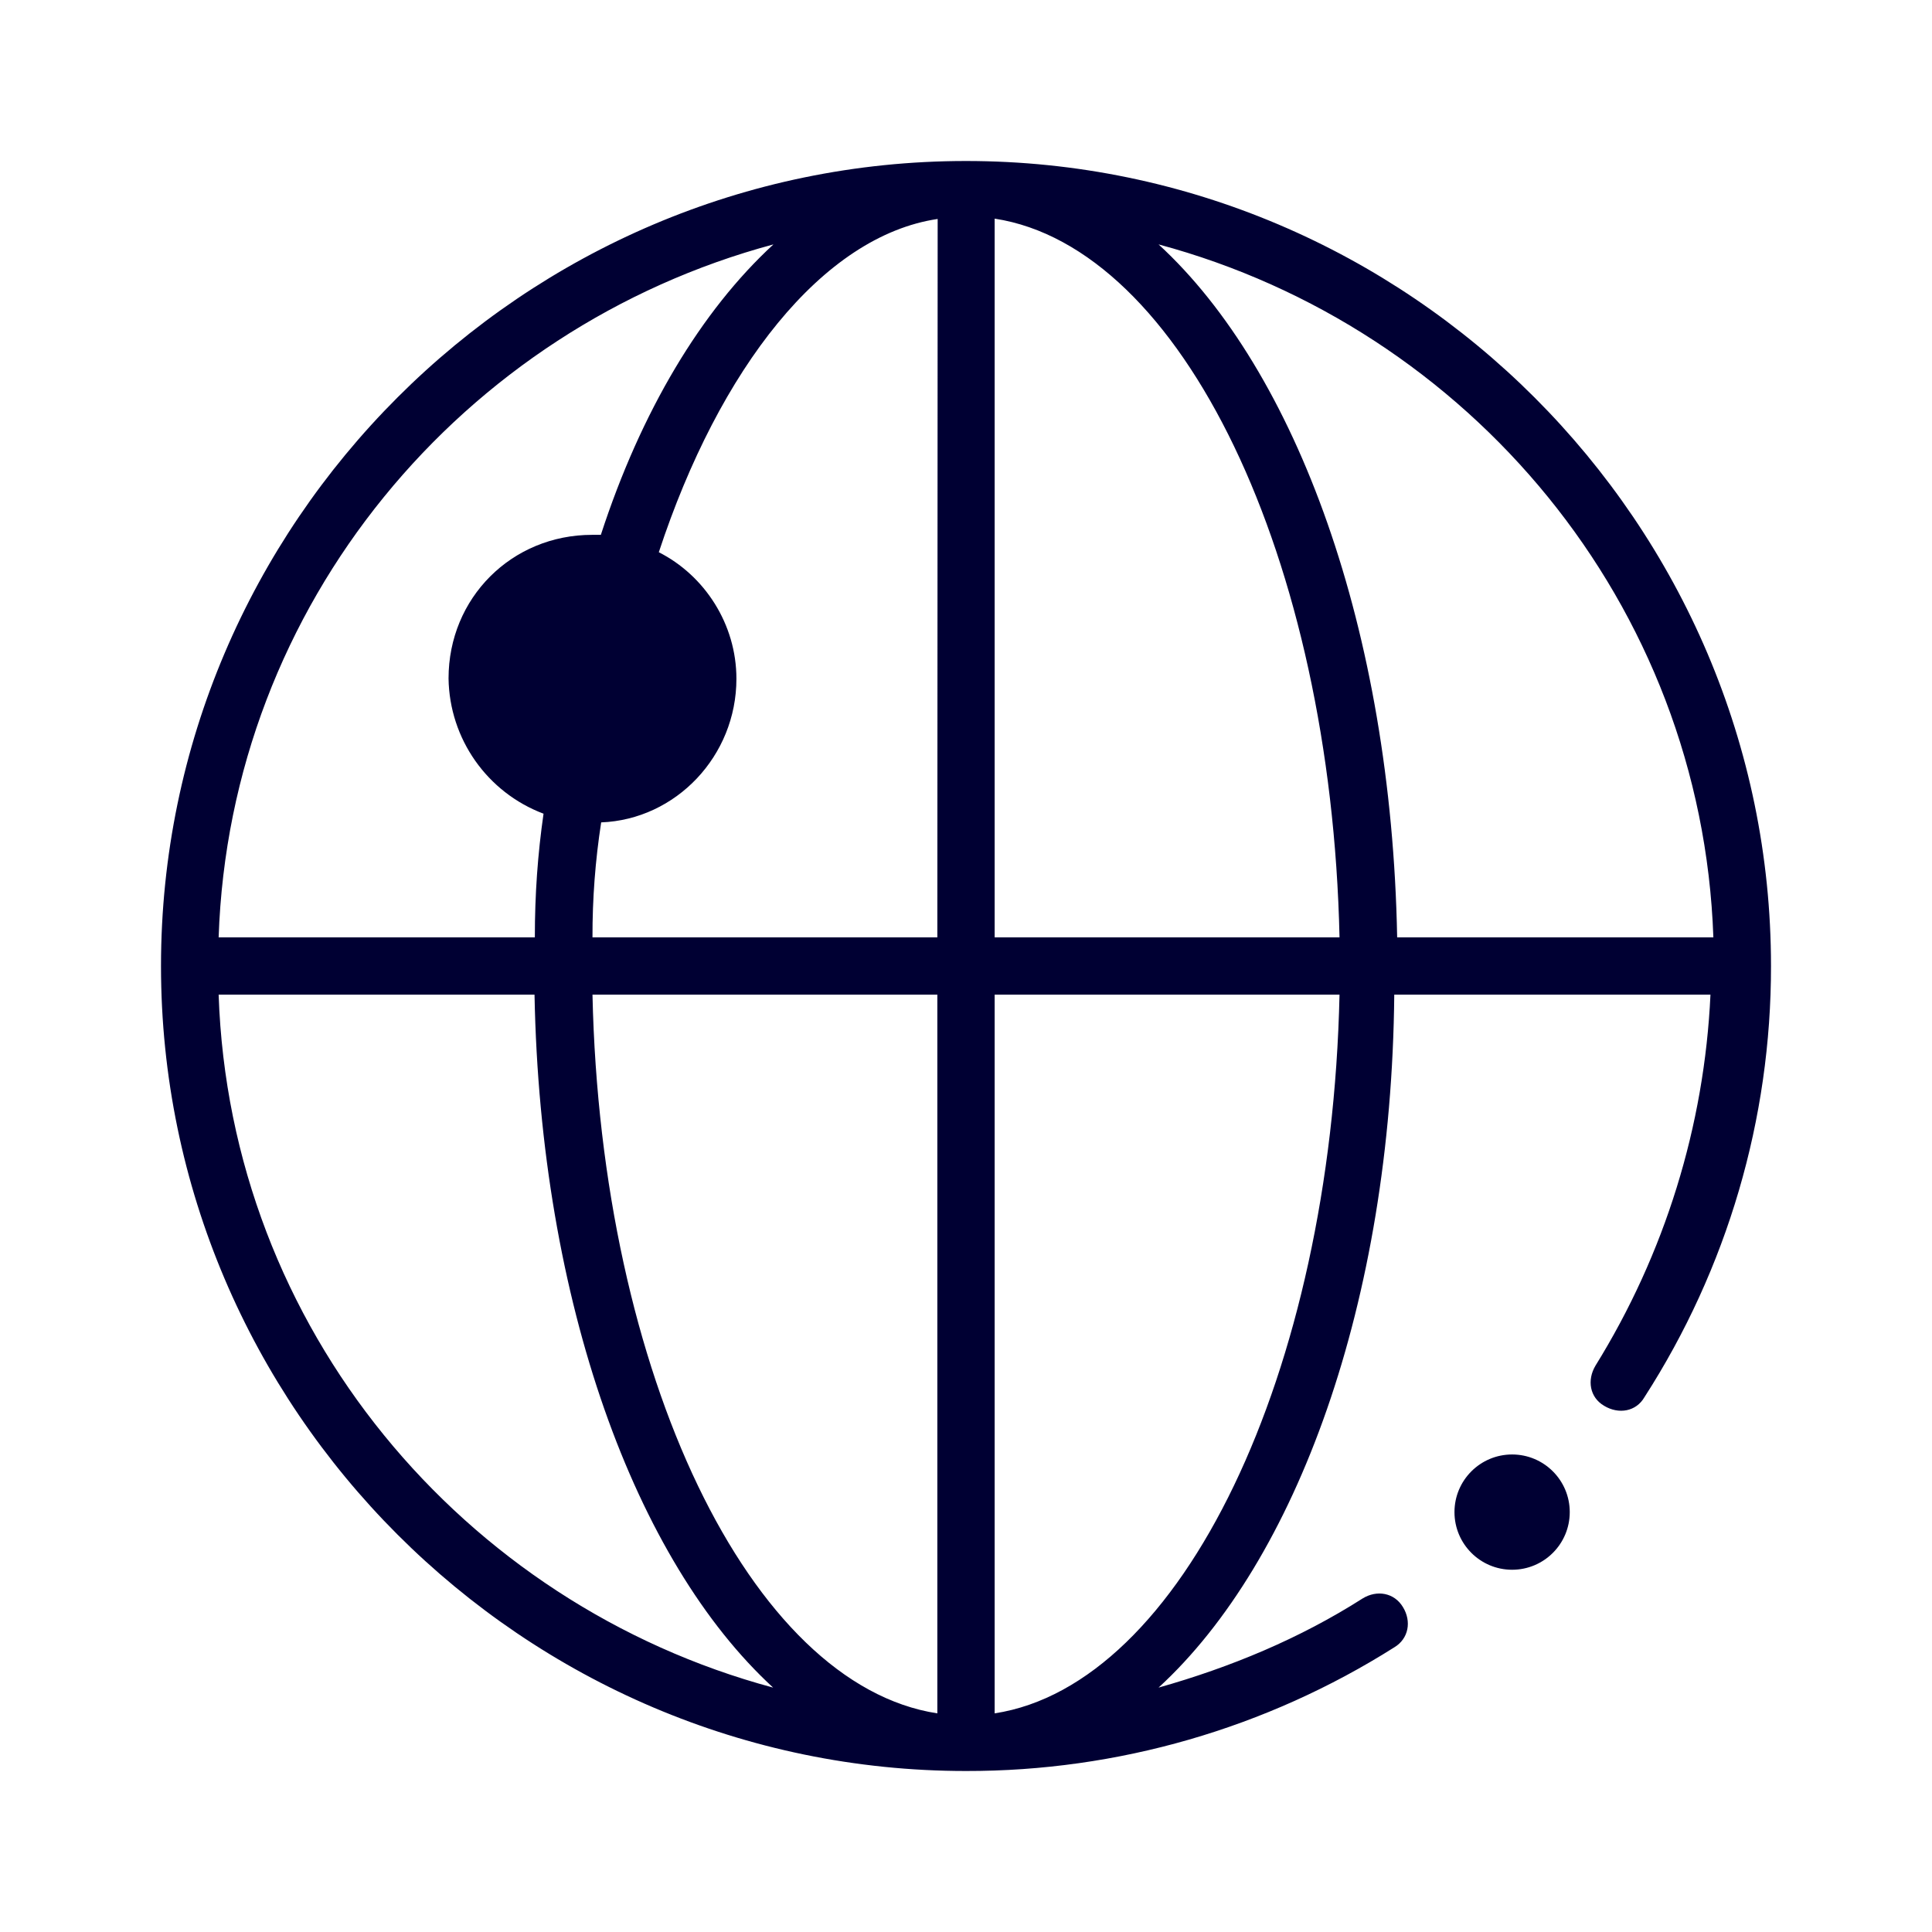
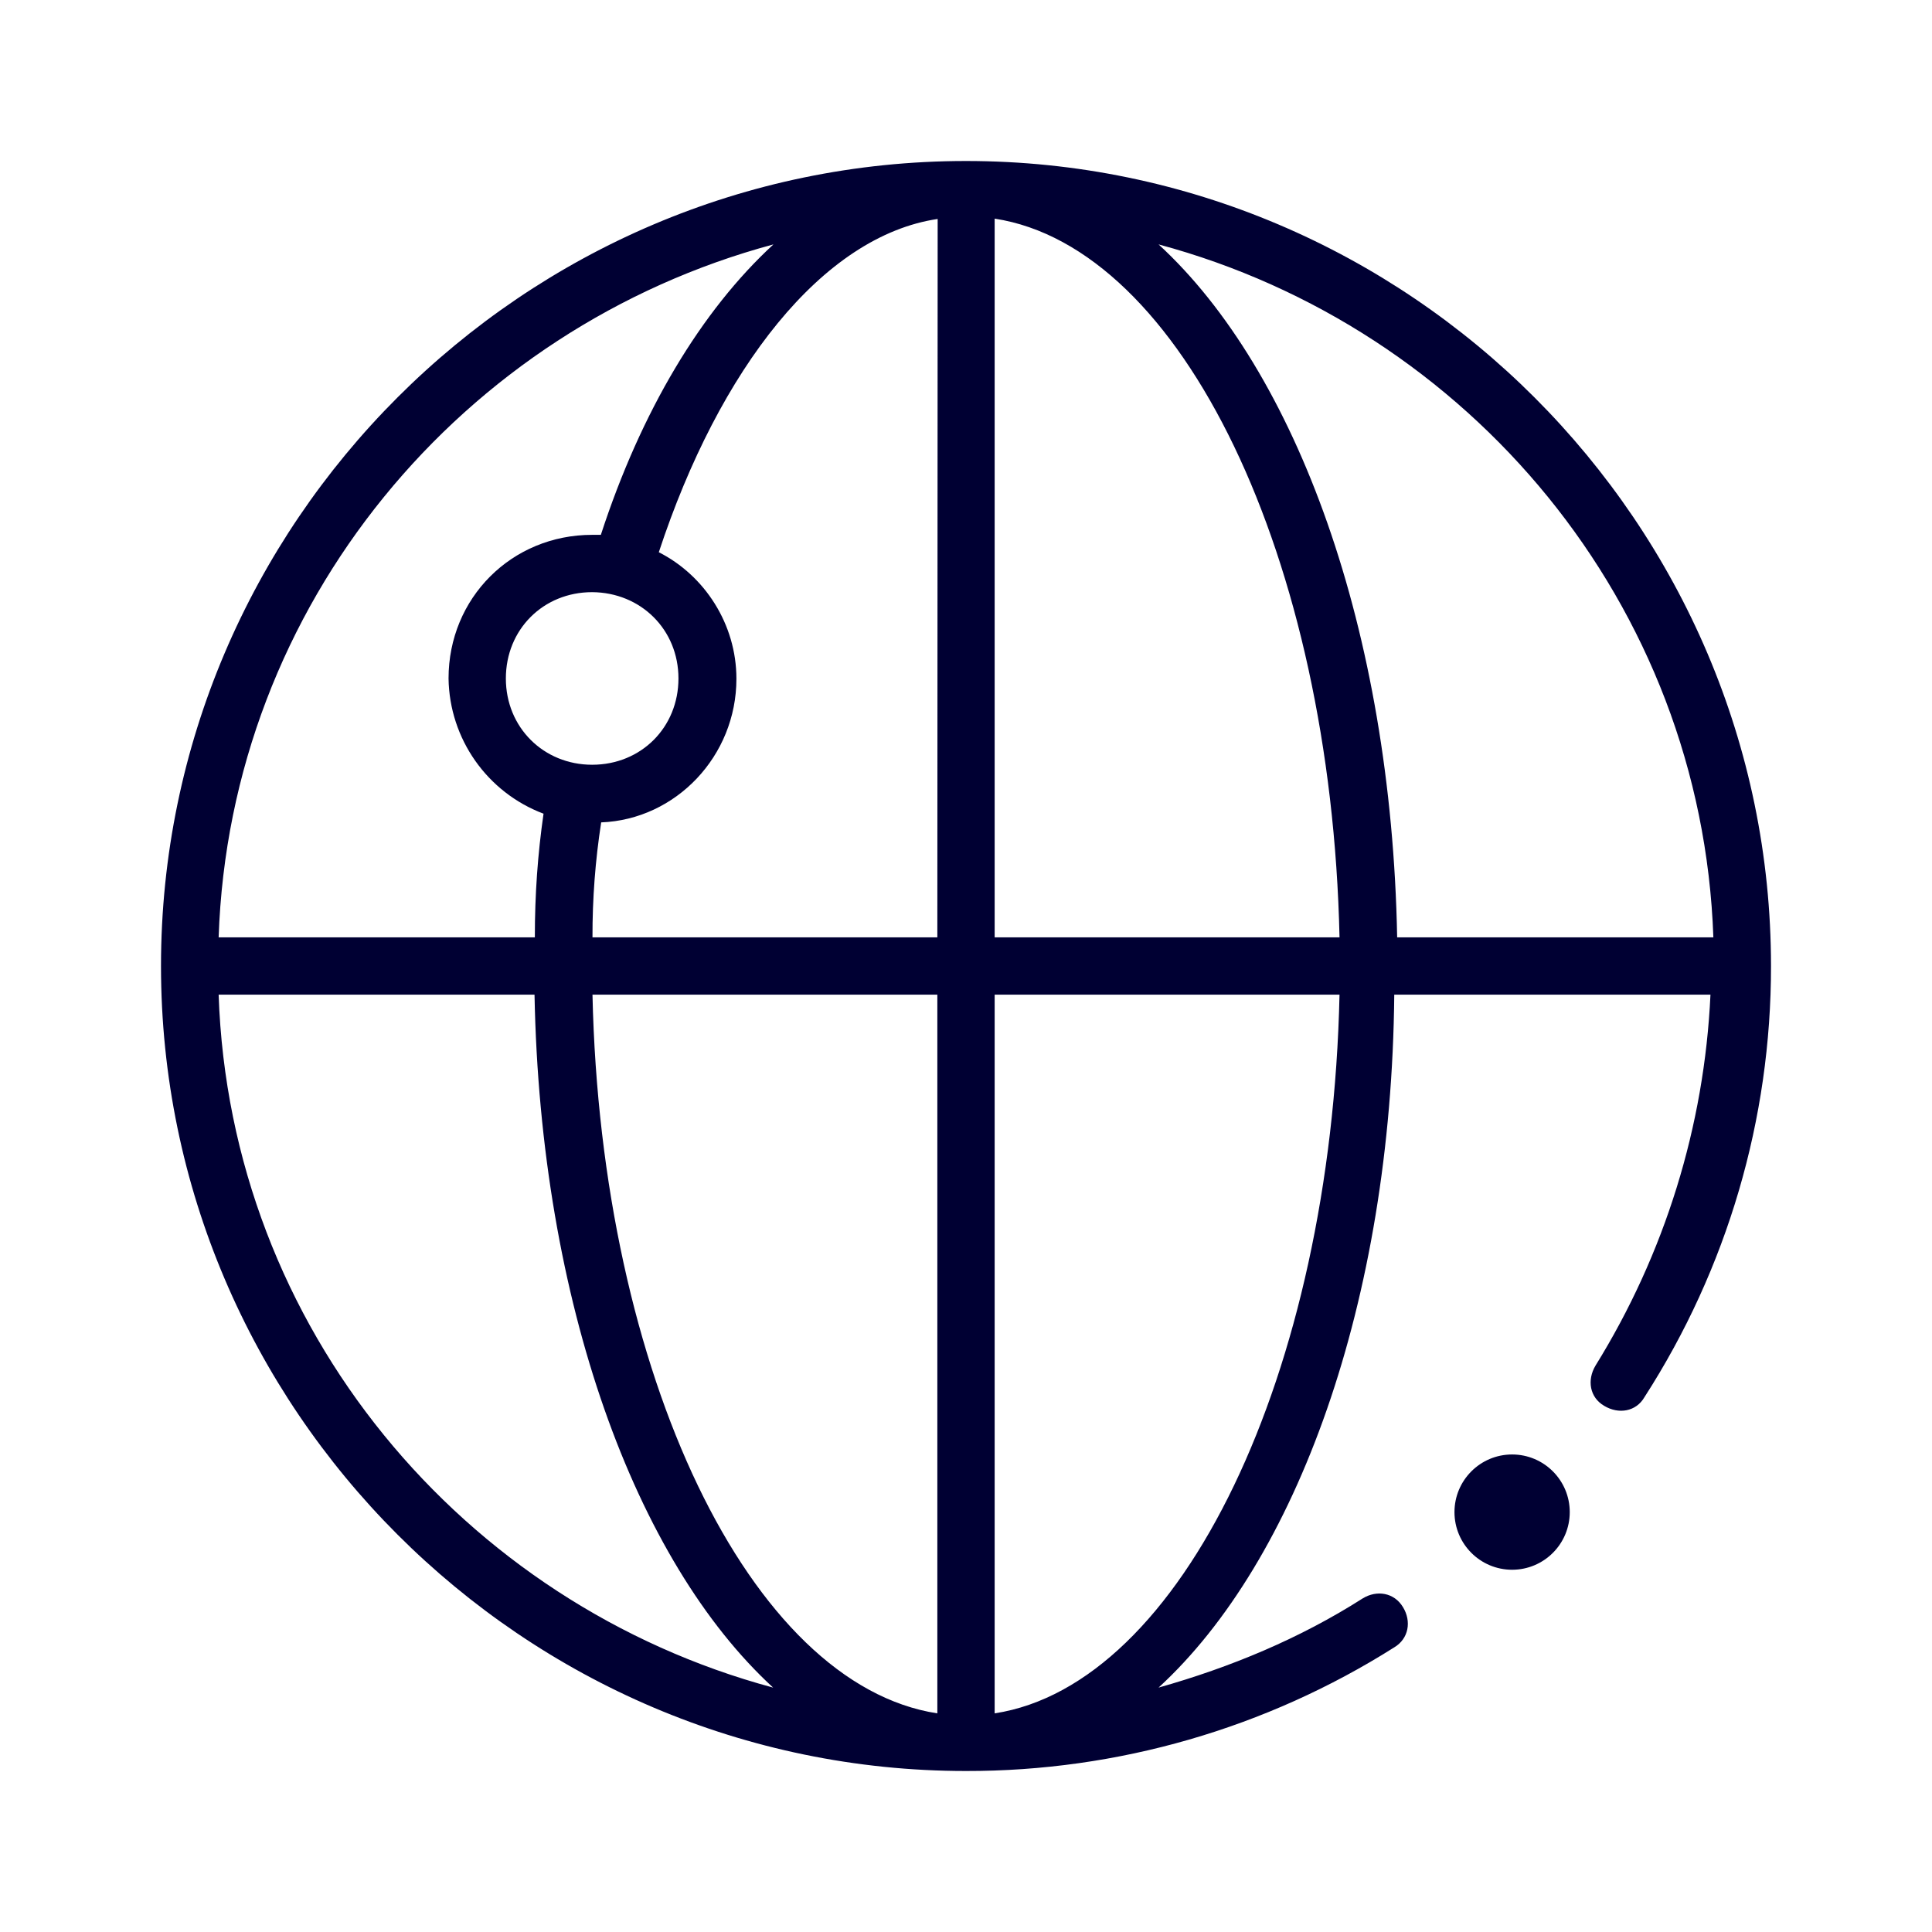
<svg xmlns="http://www.w3.org/2000/svg" width="24" height="24" fill="none">
-   <path d="M2 12C2 6.5 6.5 2 12 2s10 4.5 10 10a9.871 9.871 0 0 1-1.572 5.356c-.104.18-.32.216-.5.108-.18-.104-.216-.32-.108-.5a9.588 9.588 0 0 0 1.428-4.608H17.32c-.036 3.824-1.216 7.036-2.928 8.608.892-.252 1.752-.608 2.536-1.108.176-.108.392-.072.5.108.108.176.072.392-.108.5A9.925 9.925 0 0 1 12 22C6.5 22 2 17.5 2 12Zm5.464-5.356c.5-1.536 1.248-2.784 2.144-3.608C5.752 4.072 2.856 7.5 2.716 11.644h3.928c0-.536.036-1.036.108-1.536a1.823 1.823 0 0 1-1.18-1.68c0-1 .784-1.784 1.784-1.784h.108Zm.964 1.784c0 .608-.464 1.072-1.072 1.072a1.055 1.055 0 0 1-1.072-1.072c0-.608.464-1.072 1.072-1.072a1.057 1.057 0 0 1 1.072 1.072ZM6.64 12.356H2.716c.14 4.144 3.036 7.572 6.888 8.608-1.712-1.572-2.892-4.788-2.964-8.608Zm5.004 8.928v-8.928H7.36c.104 4.716 1.96 8.572 4.284 8.928Zm-4.284-9.64h4.284l.004-8.924c-1.428.212-2.712 1.856-3.464 4.14.568.288.964.892.964 1.572 0 .96-.752 1.748-1.68 1.784a9.186 9.186 0 0 0-.108 1.428Zm4.996 9.64c2.32-.356 4.18-4.216 4.284-8.928h-4.284v8.928Zm0-18.568v8.928h4.284c-.104-4.716-1.96-8.572-4.284-8.928Zm5 8.928h3.928c-.144-4.144-3.036-7.572-6.892-8.608 1.712 1.572 2.892 4.788 2.964 8.608Z" fill="#003" />
+   <path d="M2 12C2 6.5 6.5 2 12 2s10 4.5 10 10a9.871 9.871 0 0 1-1.572 5.356c-.104.18-.32.216-.5.108-.18-.104-.216-.32-.108-.5a9.588 9.588 0 0 0 1.428-4.608H17.32c-.036 3.824-1.216 7.036-2.928 8.608.892-.252 1.752-.608 2.536-1.108.176-.108.392-.072.5.108.108.176.072.392-.108.5A9.925 9.925 0 0 1 12 22C6.5 22 2 17.5 2 12Zm5.464-5.356c.5-1.536 1.248-2.784 2.144-3.608C5.752 4.072 2.856 7.5 2.716 11.644h3.928c0-.536.036-1.036.108-1.536a1.823 1.823 0 0 1-1.18-1.68c0-1 .784-1.784 1.784-1.784h.108Zm.964 1.784c0-.608-.468-1.068-1.072-1.072-.608 0-1.072.464-1.072 1.072 0 .608.468 1.072 1.072 1.072.608 0 1.072-.464 1.072-1.072ZM6.64 12.356H2.716c.14 4.144 3.036 7.572 6.888 8.608-1.712-1.572-2.892-4.788-2.964-8.608Zm5.004 8.928v-8.928H7.36c.104 4.716 1.96 8.572 4.284 8.928Zm-4.284-9.64h4.284l.004-8.924c-1.428.212-2.712 1.856-3.464 4.14.568.288.964.892.964 1.572 0 .96-.752 1.748-1.68 1.784a9.186 9.186 0 0 0-.108 1.428Zm4.996 9.64c2.32-.356 4.18-4.216 4.284-8.928h-4.284v8.928Zm0-18.568v8.928h4.284c-.104-4.716-1.96-8.572-4.284-8.928Zm5 8.928h3.928c-.144-4.144-3.036-7.572-6.892-8.608 1.712 1.572 2.892 4.788 2.964 8.608Z" fill="#003" />
  <path d="M18.784 19.5a.716.716 0 1 0 0-1.432.716.716 0 0 0 0 1.432Z" fill="#003" />
</svg>
